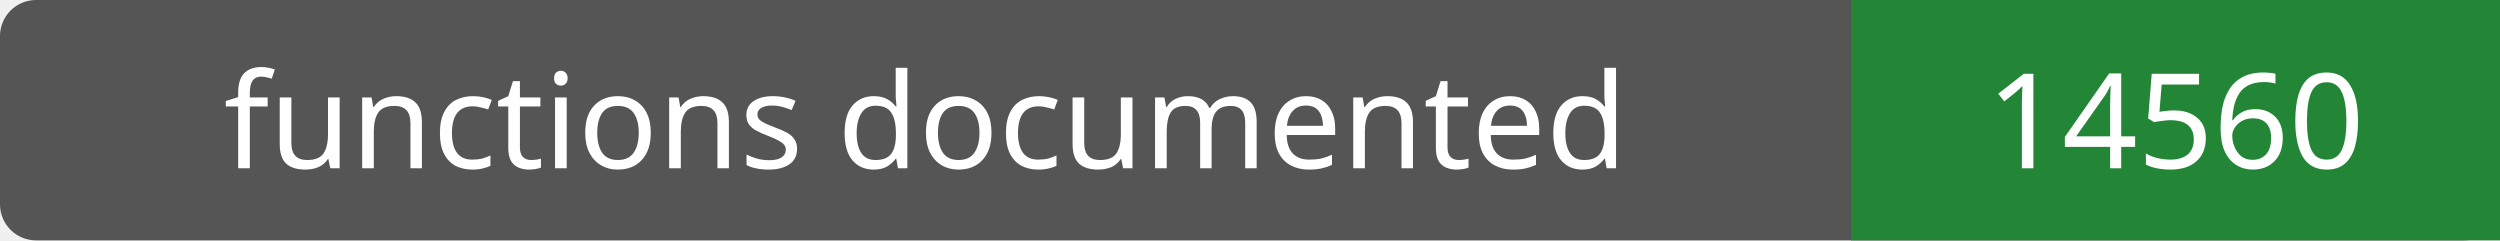
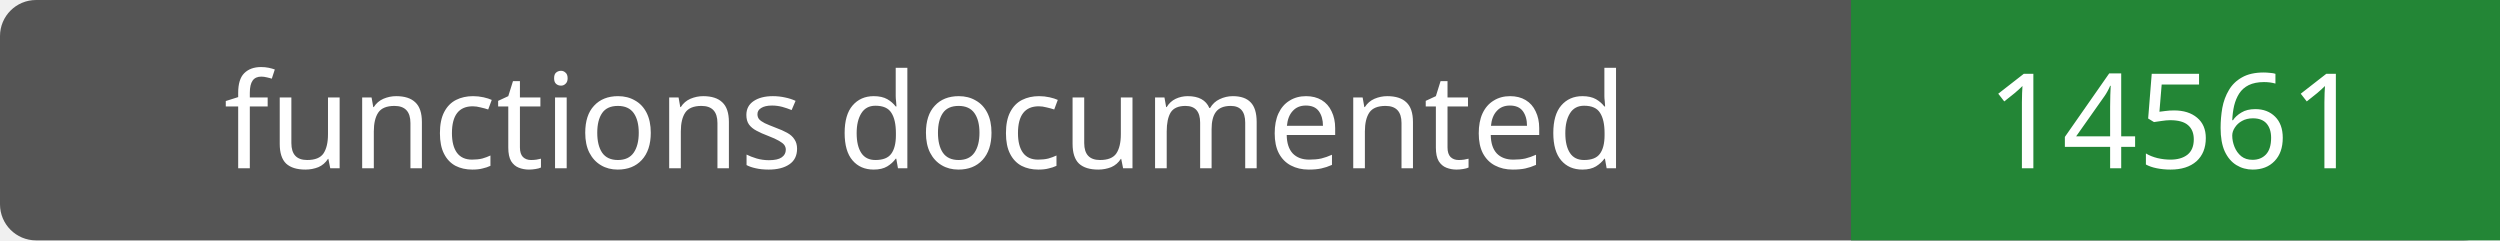
- <svg xmlns="http://www.w3.org/2000/svg" width="208" height="20" role="img" aria-label="functions documented: 14560">
+ <svg xmlns="http://www.w3.org/2000/svg" width="208" height="20" role="img" aria-label="functions documented: 14561">
  <rect width="208" height="20" rx="3" fill="#555" />
  <path fill="#238636" d="M154 0h54v20H154z" />
  <g fill="#fff" text-anchor="middle" font-family="Verdana,sans-serif" font-size="11">
    <text x="77.0" y="14">functions documented</text>
-     <text x="181.0" y="14">14560</text>
+     <text x="181.0" y="14">14561</text>
  </g>
</svg>
